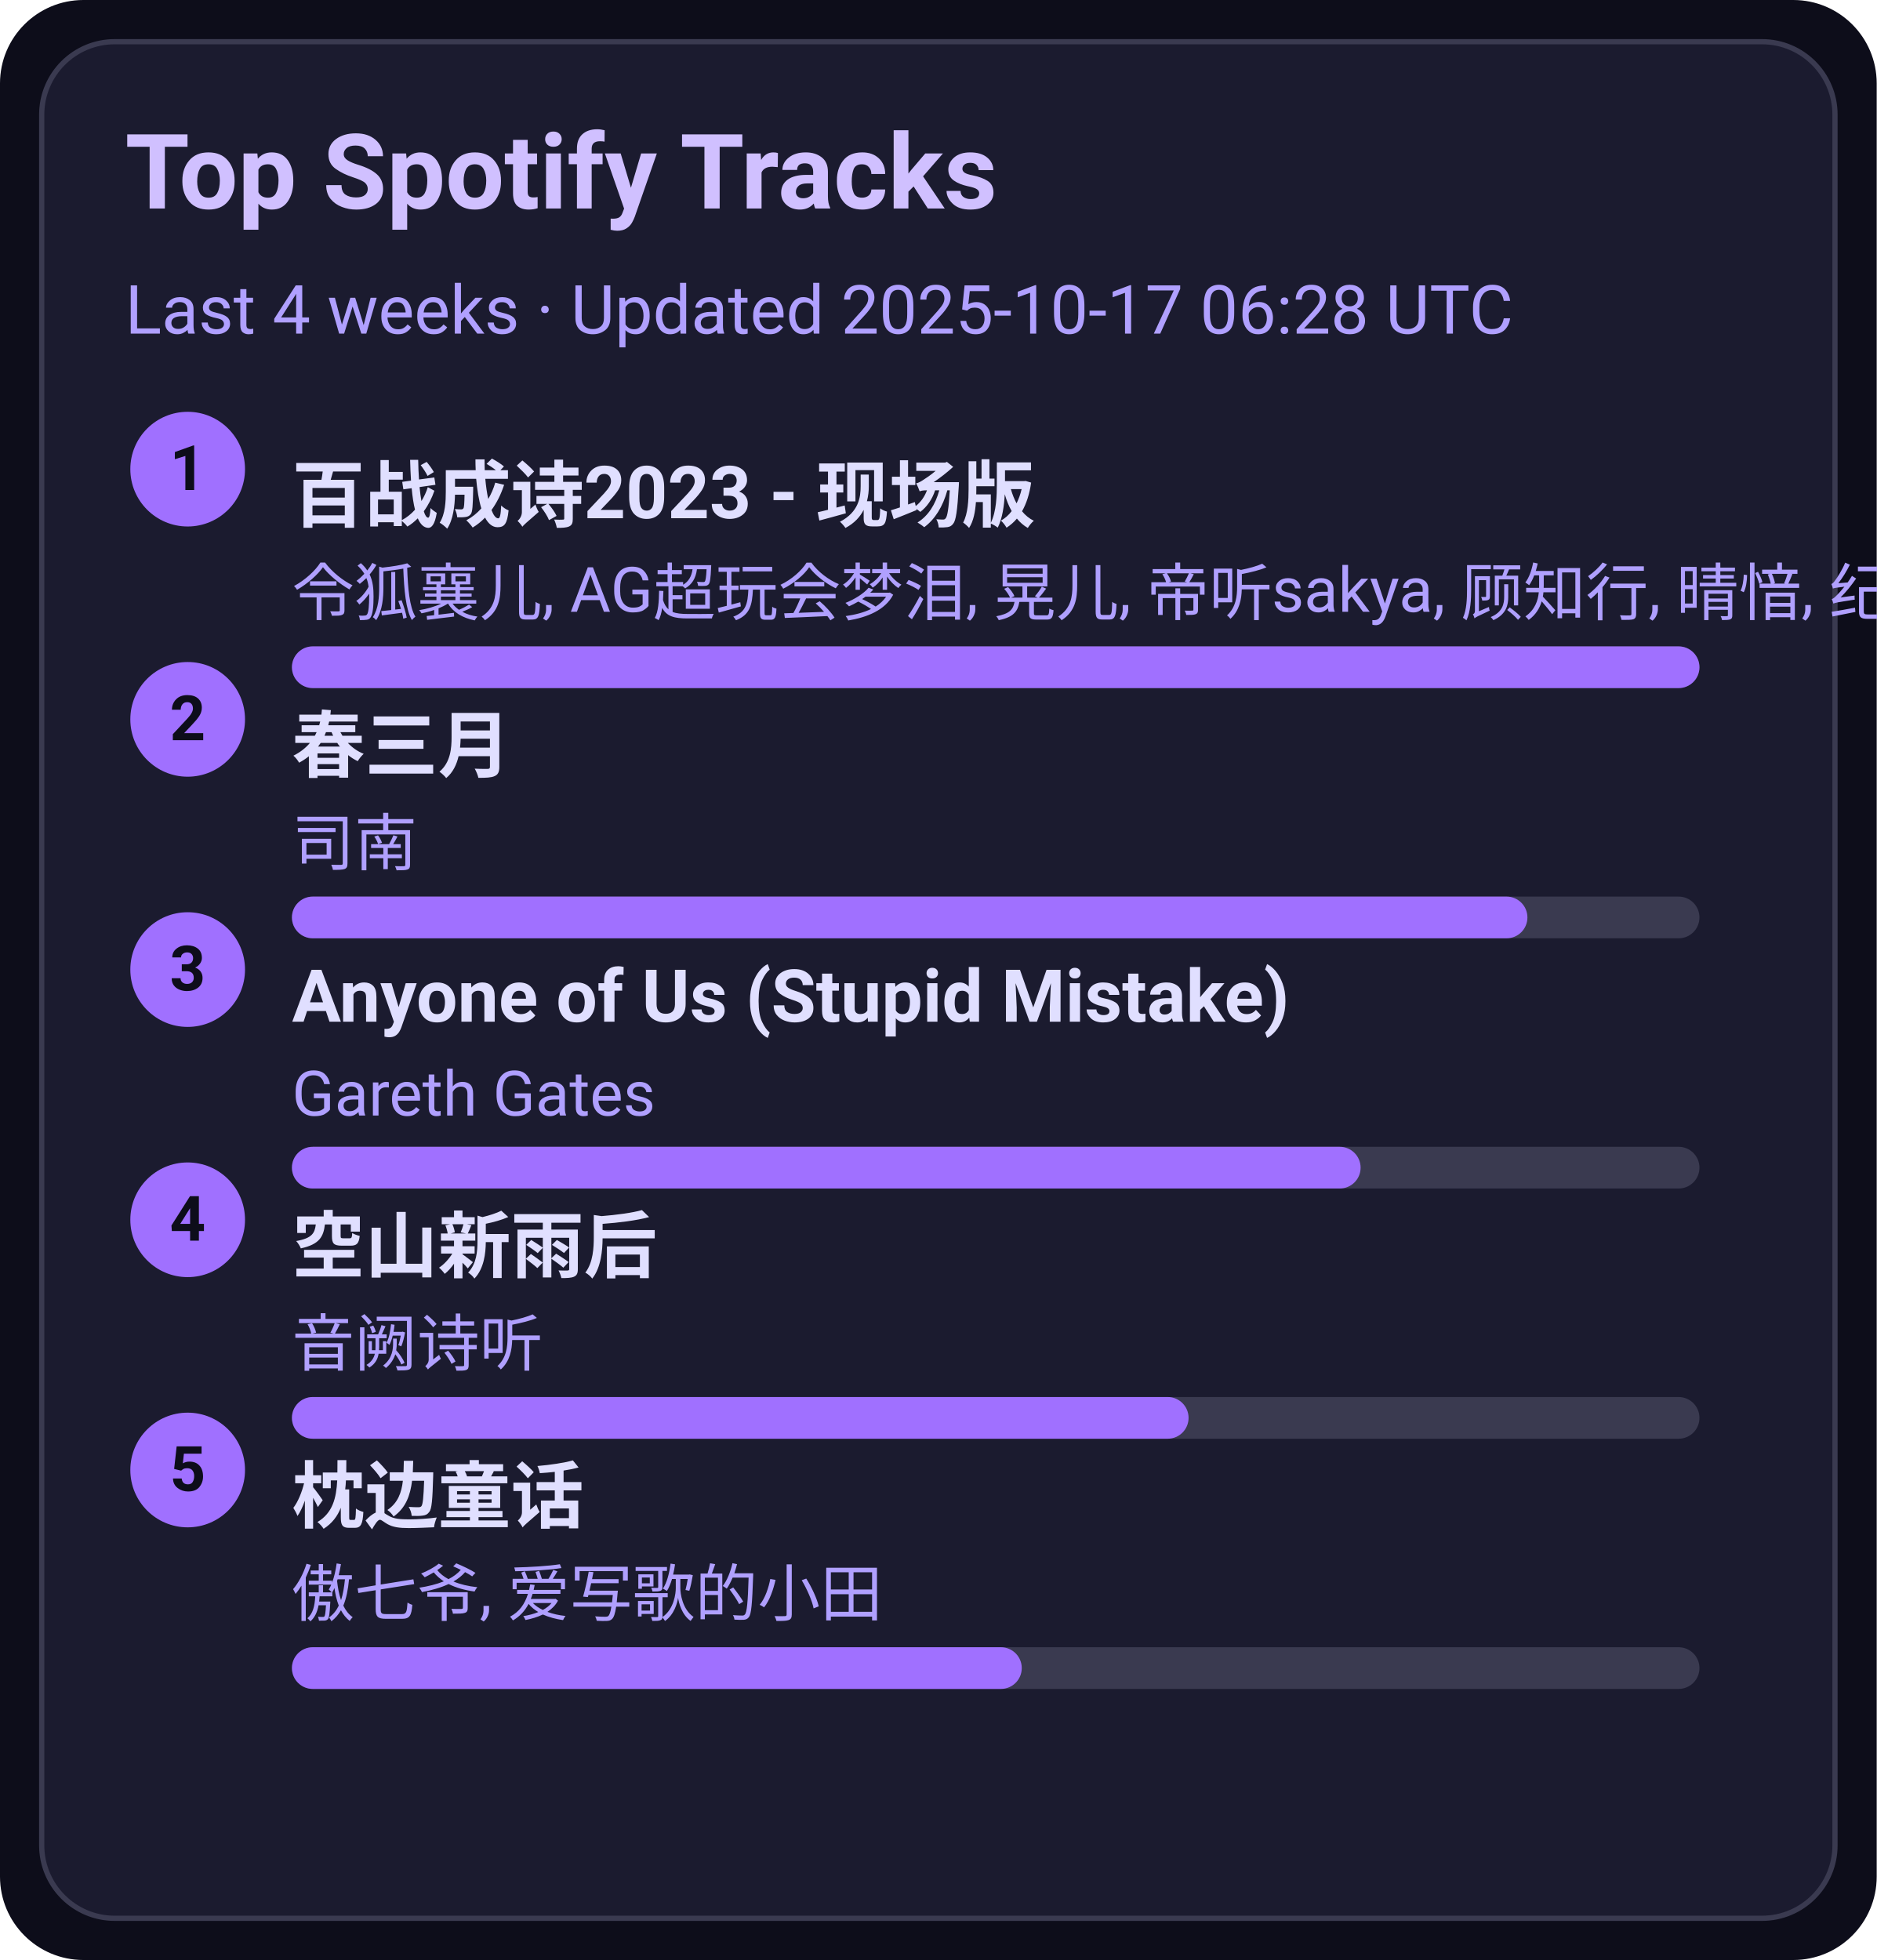
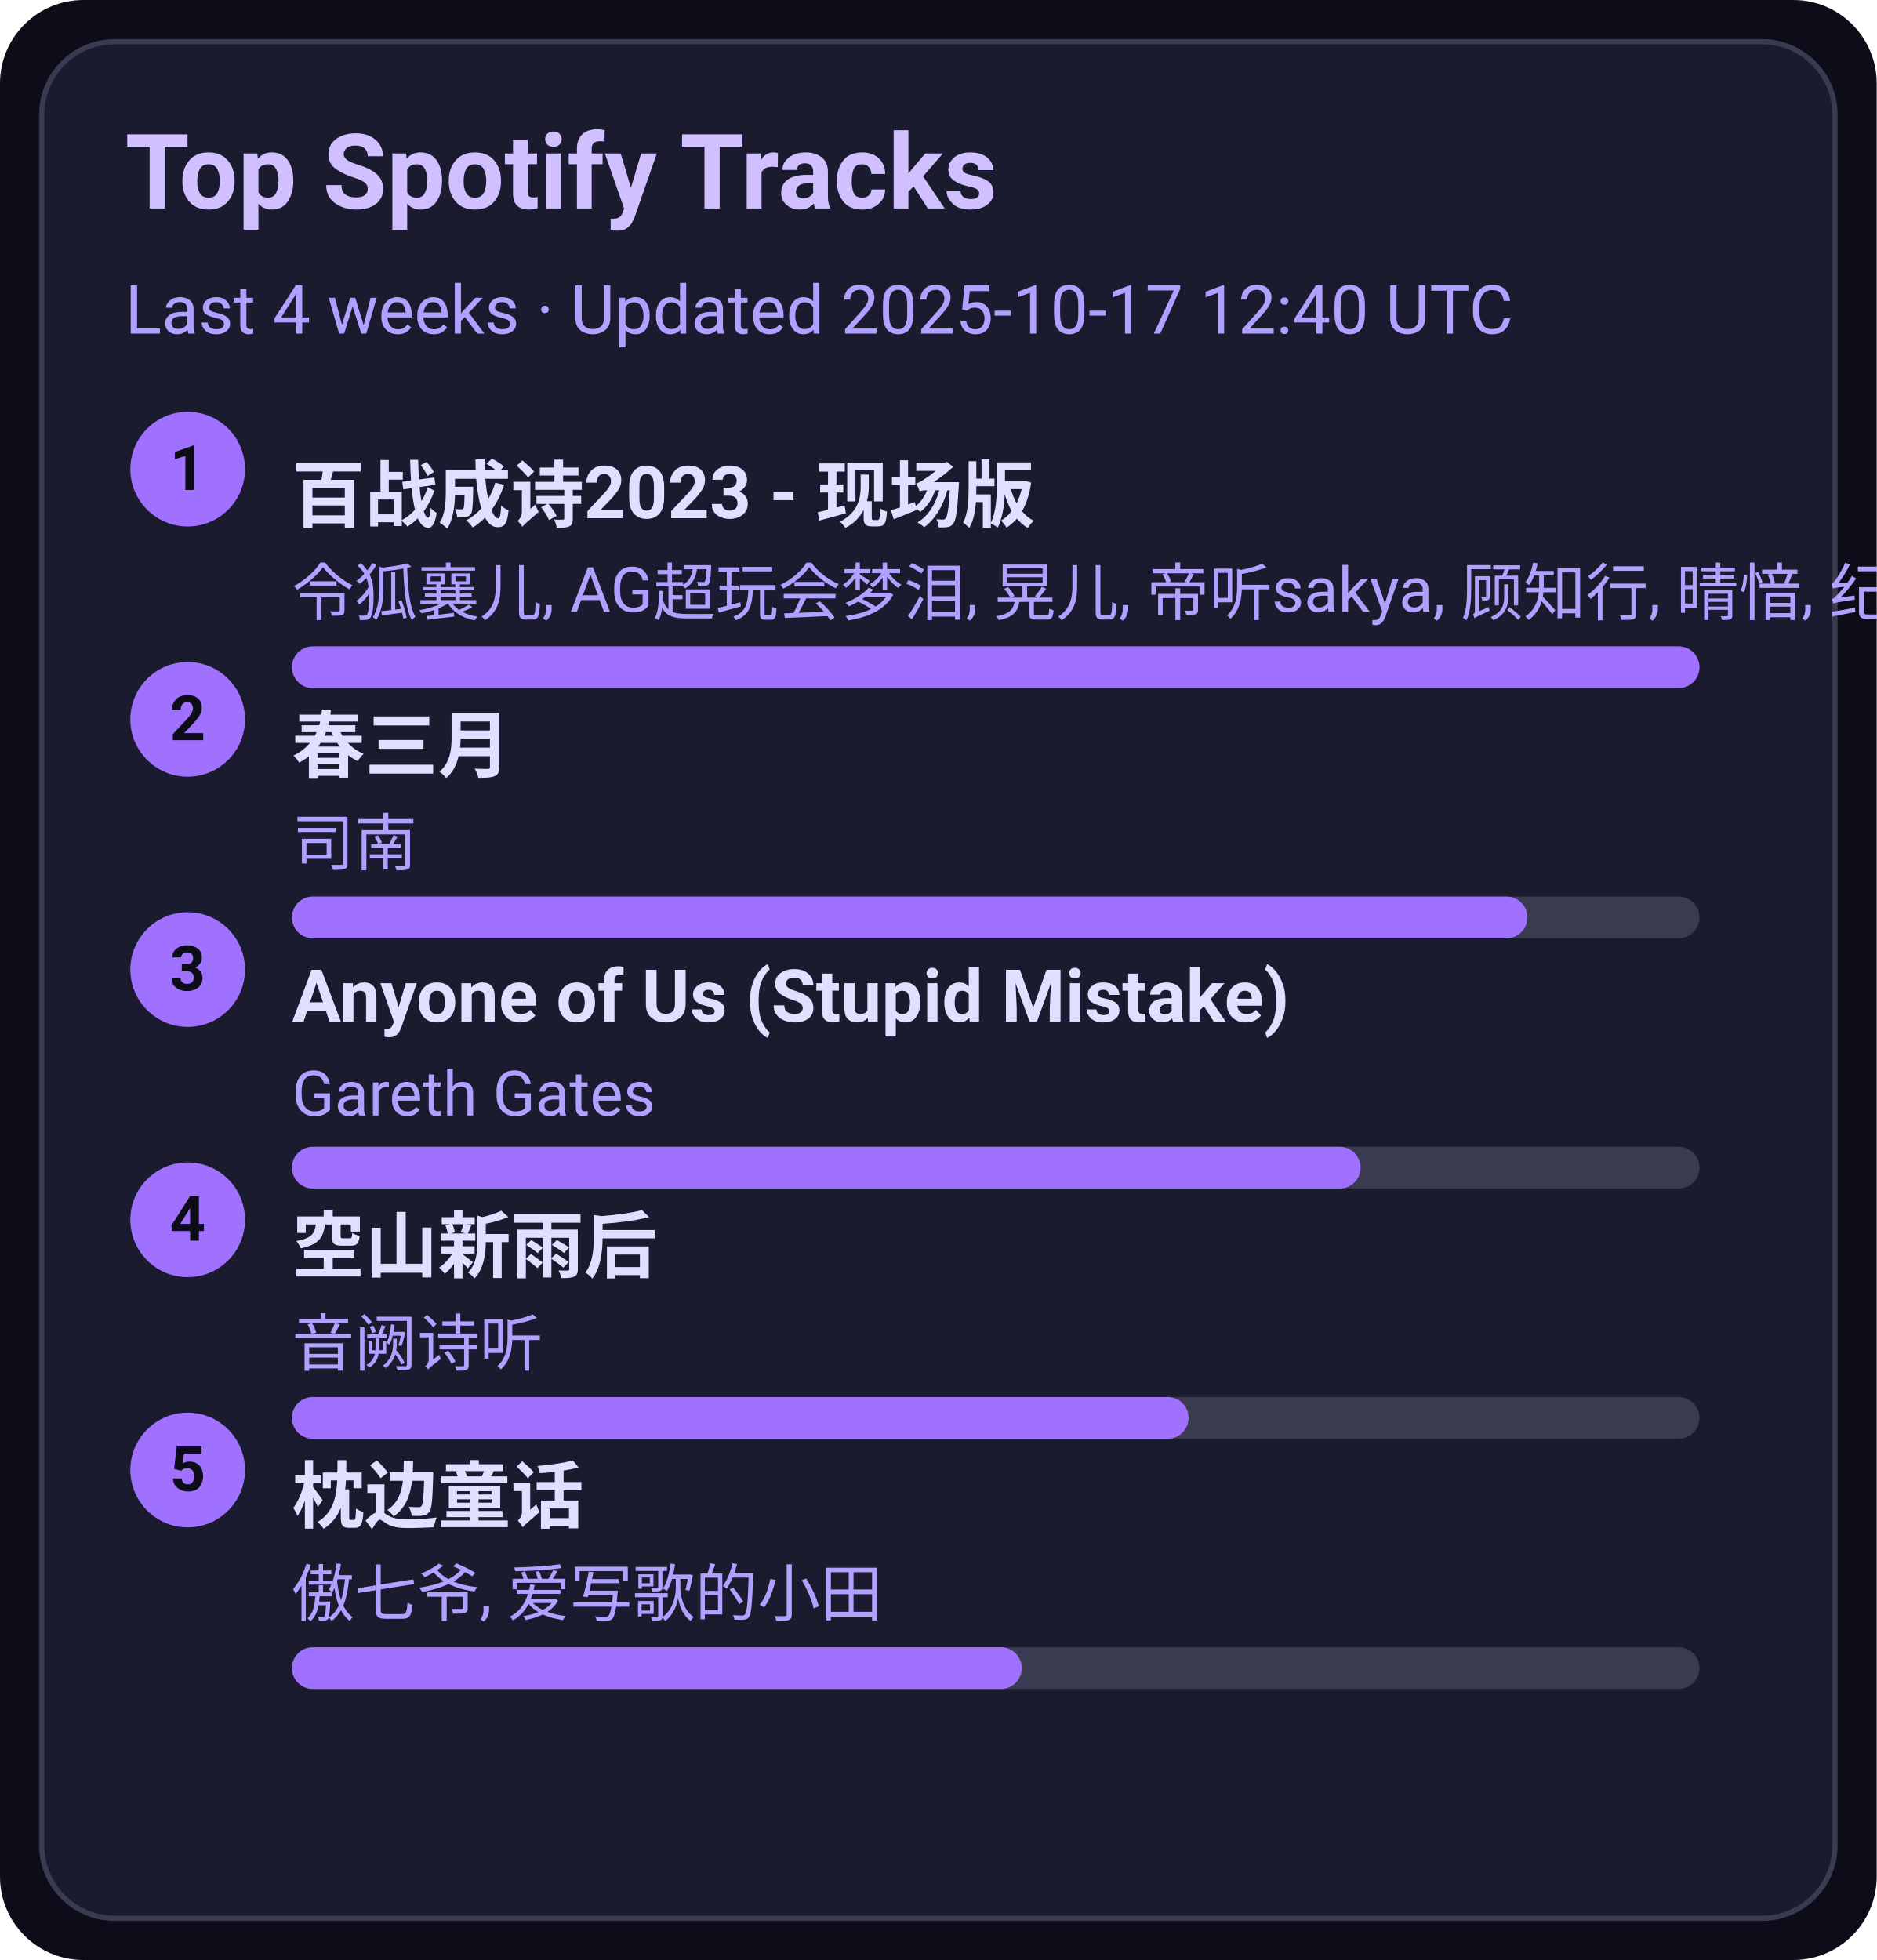
<svg xmlns="http://www.w3.org/2000/svg" width="360" height="376" viewBox="0 0 360 376">
  <style>text{font-family:-apple-system,BlinkMacSystemFont,Segoe UI,Roboto,Ubuntu,Helvetica Neue,Arial,Noto Sans,sans-serif}</style>
  <rect width="360" height="376" rx="16" fill="#0d0d1a" />
  <rect x="8" y="8" width="344" height="360" rx="14" fill="#1b1b2f" stroke="#3a3a50" />
  <text x="24" y="40" font-size="20" fill="#d0c0ff" font-weight="600">Top Spotify Tracks</text>
-   <text x="24" y="64" font-size="13" fill="#b0a0ff">Last 4 weeks · Updated 2025-10-17 06:28 UTC</text>
+   <text x="24" y="64" font-size="13" fill="#b0a0ff">Last 4 weeks · Updated 2025-10-17 12:40 UTC</text>
  <circle cx="36" cy="90" r="11" fill="#a070ff" />
  <text x="36" y="94" text-anchor="middle" font-size="12" fill="#0d0d1a" font-weight="700">1</text>
  <a href="https://open.spotify.com/track/2gttnS8fWnDwziLFt2TLEi" target="_blank" rel="noopener noreferrer">
    <text x="56" y="100" font-size="14" fill="#e0dfff" font-weight="600">百战成诗2023 - 现场版</text>
  </a>
  <text x="56" y="118" font-size="12" fill="#b0a0ff">令狐襄儿, AG超玩会梦泪, 晃儿, 帝听sakya, 顾知行, 晴愔, 纪粹希, 于冬然, 呦猫UNEKO</text>
  <rect x="56" y="124" width="270" height="8" rx="4" fill="#3a3a50" />
  <rect x="56" y="124" width="270" height="8" rx="4" fill="#a070ff" />
  <circle cx="36" cy="138" r="11" fill="#a070ff" />
  <text x="36" y="142" text-anchor="middle" font-size="12" fill="#0d0d1a" font-weight="700">2</text>
  <a href="https://open.spotify.com/track/5A9BOP4WTk2UayDlMb8w98" target="_blank" rel="noopener noreferrer">
    <text x="56" y="148" font-size="14" fill="#e0dfff" font-weight="600">春三月</text>
  </a>
  <text x="56" y="166" font-size="12" fill="#b0a0ff">司南</text>
  <rect x="56" y="172" width="270" height="8" rx="4" fill="#3a3a50" />
  <rect x="56" y="172" width="237" height="8" rx="4" fill="#a070ff" />
  <circle cx="36" cy="186" r="11" fill="#a070ff" />
  <text x="36" y="190" text-anchor="middle" font-size="12" fill="#0d0d1a" font-weight="700">3</text>
  <a href="https://open.spotify.com/track/7KZo8AI9F3Vnn3FXEYBL9f" target="_blank" rel="noopener noreferrer">
    <text x="56" y="196" font-size="14" fill="#e0dfff" font-weight="600">Anyone of Us (Stupid Mistake)</text>
  </a>
  <text x="56" y="214" font-size="12" fill="#b0a0ff">Gareth Gates</text>
  <rect x="56" y="220" width="270" height="8" rx="4" fill="#3a3a50" />
  <rect x="56" y="220" width="205" height="8" rx="4" fill="#a070ff" />
  <circle cx="36" cy="234" r="11" fill="#a070ff" />
  <text x="36" y="238" text-anchor="middle" font-size="12" fill="#0d0d1a" font-weight="700">4</text>
  <a href="https://open.spotify.com/track/7c1D58U8AIVOGlYzh5U6sk" target="_blank" rel="noopener noreferrer">
    <text x="56" y="244" font-size="14" fill="#e0dfff" font-weight="600">空山新雨后</text>
  </a>
  <text x="56" y="262" font-size="12" fill="#b0a0ff">音阙诗听</text>
  <rect x="56" y="268" width="270" height="8" rx="4" fill="#3a3a50" />
  <rect x="56" y="268" width="172" height="8" rx="4" fill="#a070ff" />
  <circle cx="36" cy="282" r="11" fill="#a070ff" />
  <text x="36" y="286" text-anchor="middle" font-size="12" fill="#0d0d1a" font-weight="700">5</text>
  <a href="https://open.spotify.com/track/3I8tlHNA9NM8dL0B23xGIY" target="_blank" rel="noopener noreferrer">
    <text x="56" y="292" font-size="14" fill="#e0dfff" font-weight="600">枕边童话</text>
  </a>
  <text x="56" y="310" font-size="12" fill="#b0a0ff">傲七爷, 爱写歌的小田</text>
  <rect x="56" y="316" width="270" height="8" rx="4" fill="#3a3a50" />
  <rect x="56" y="316" width="140" height="8" rx="4" fill="#a070ff" />
</svg>
